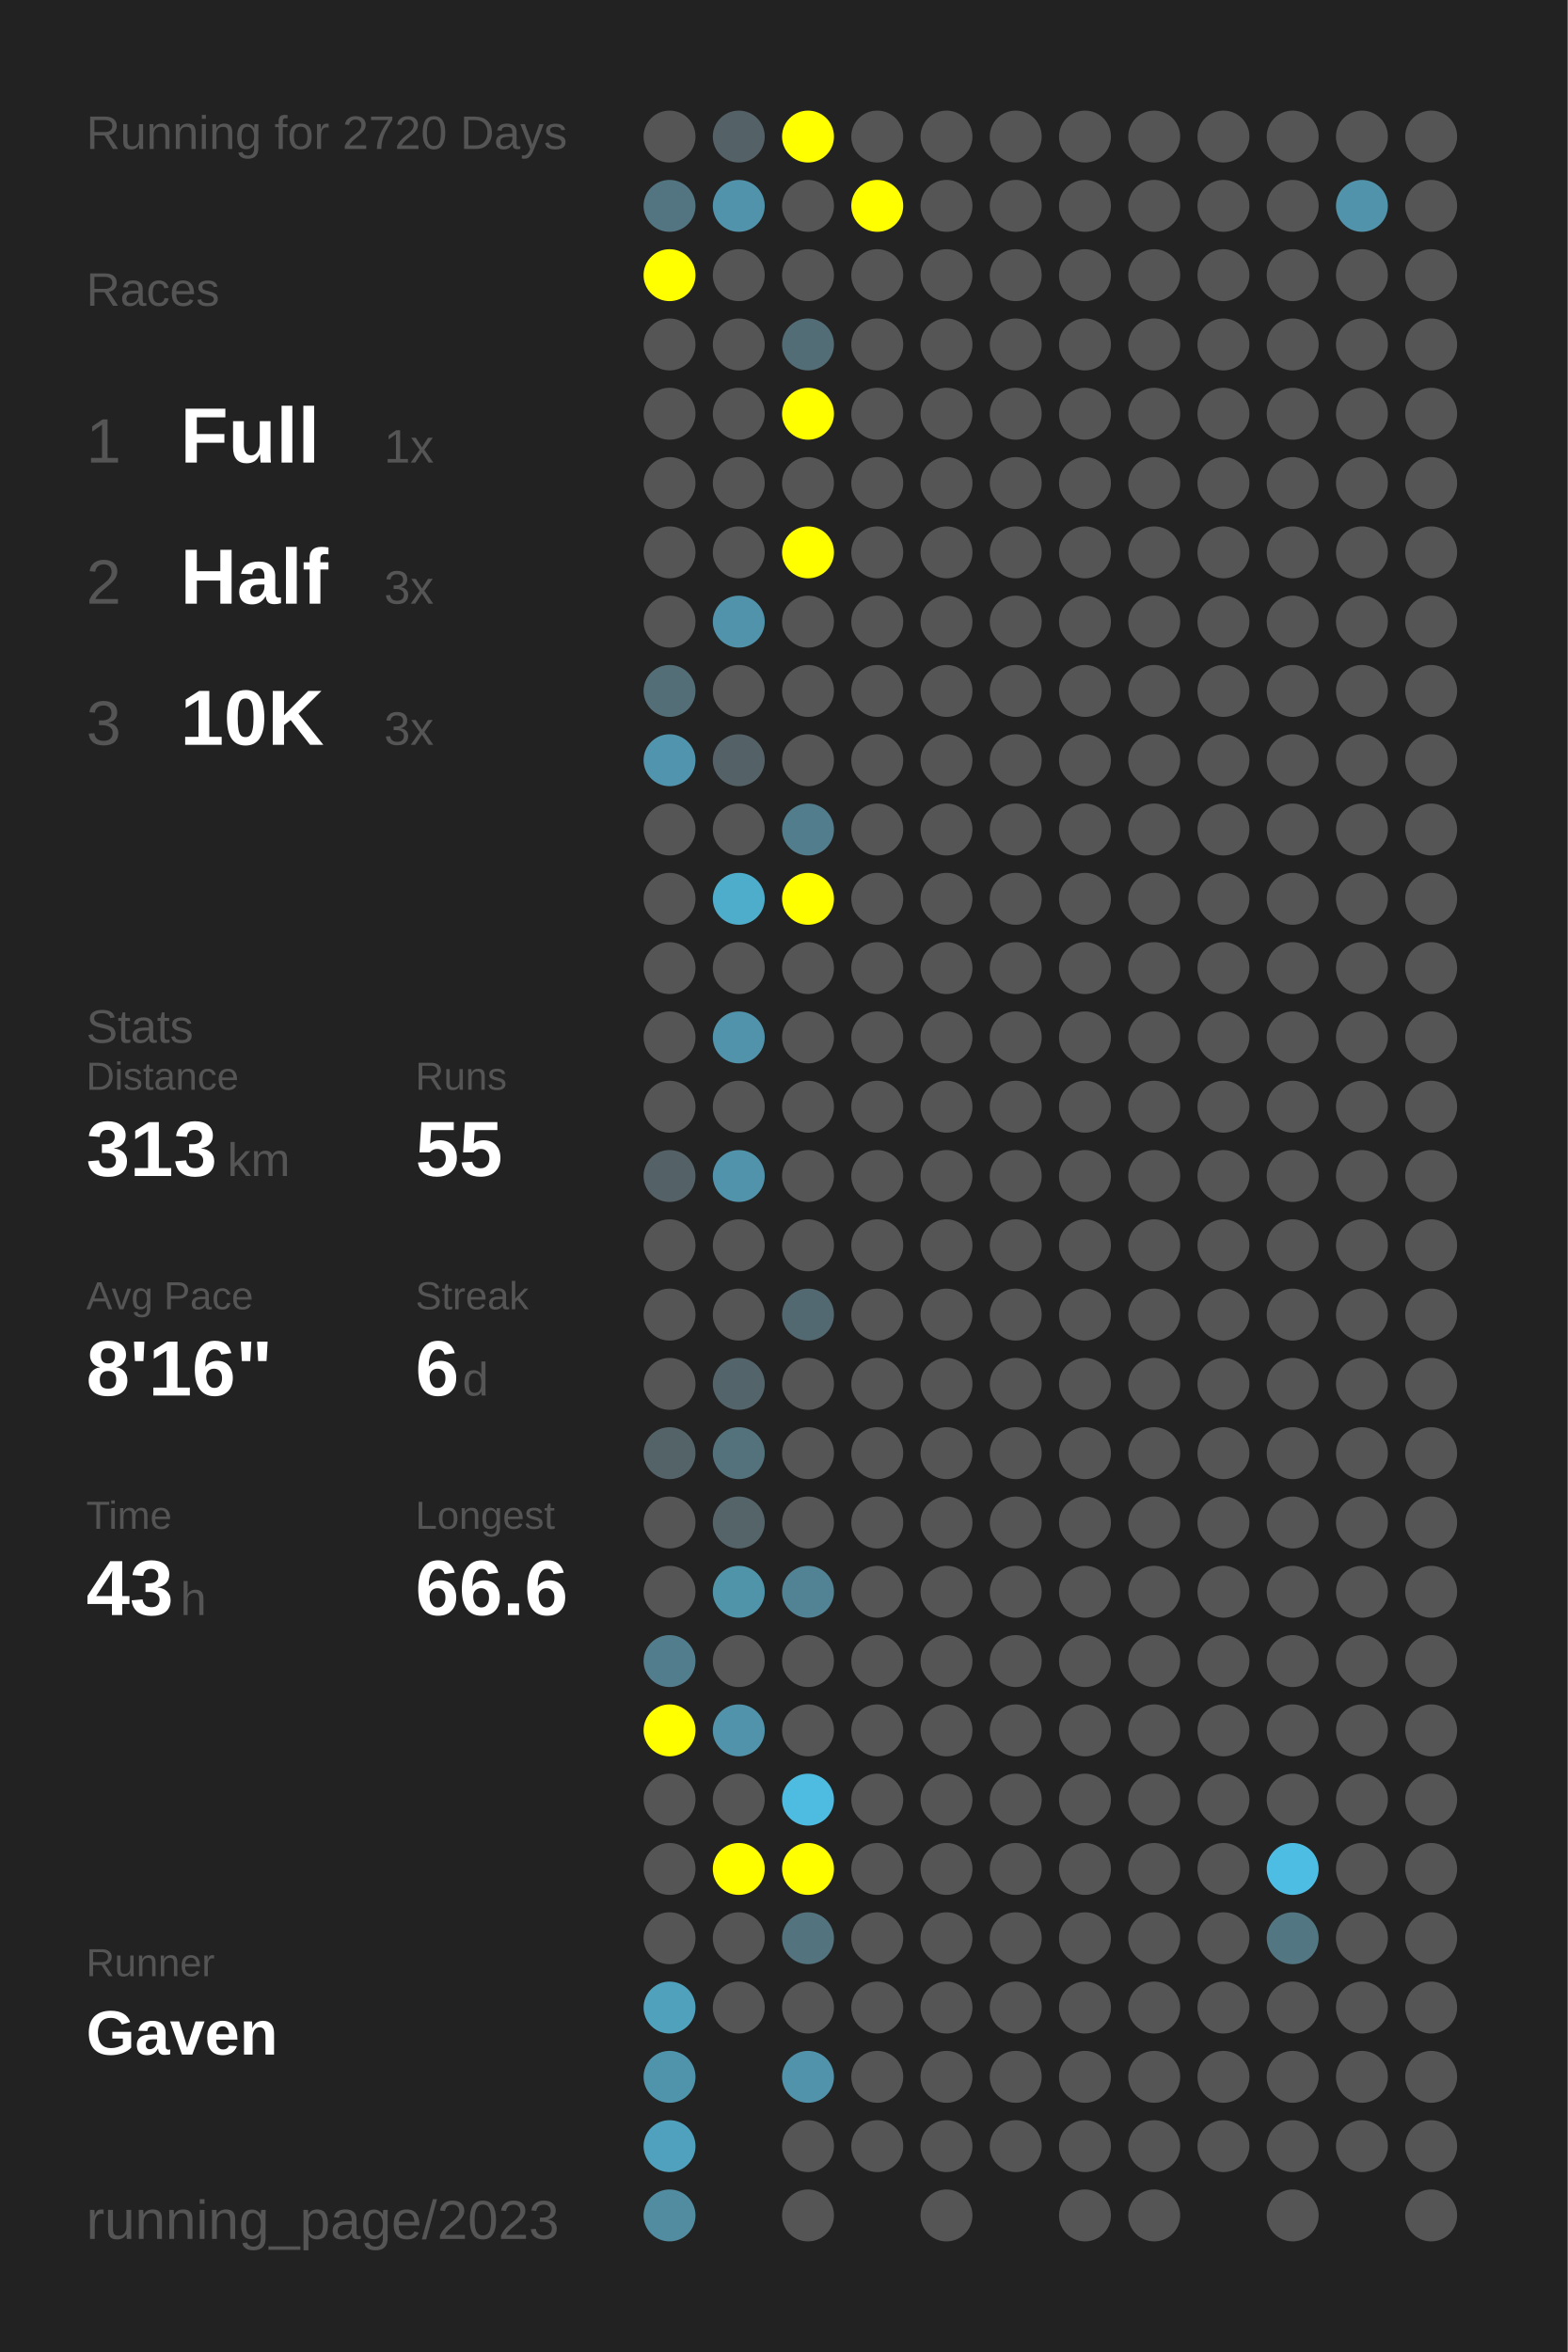
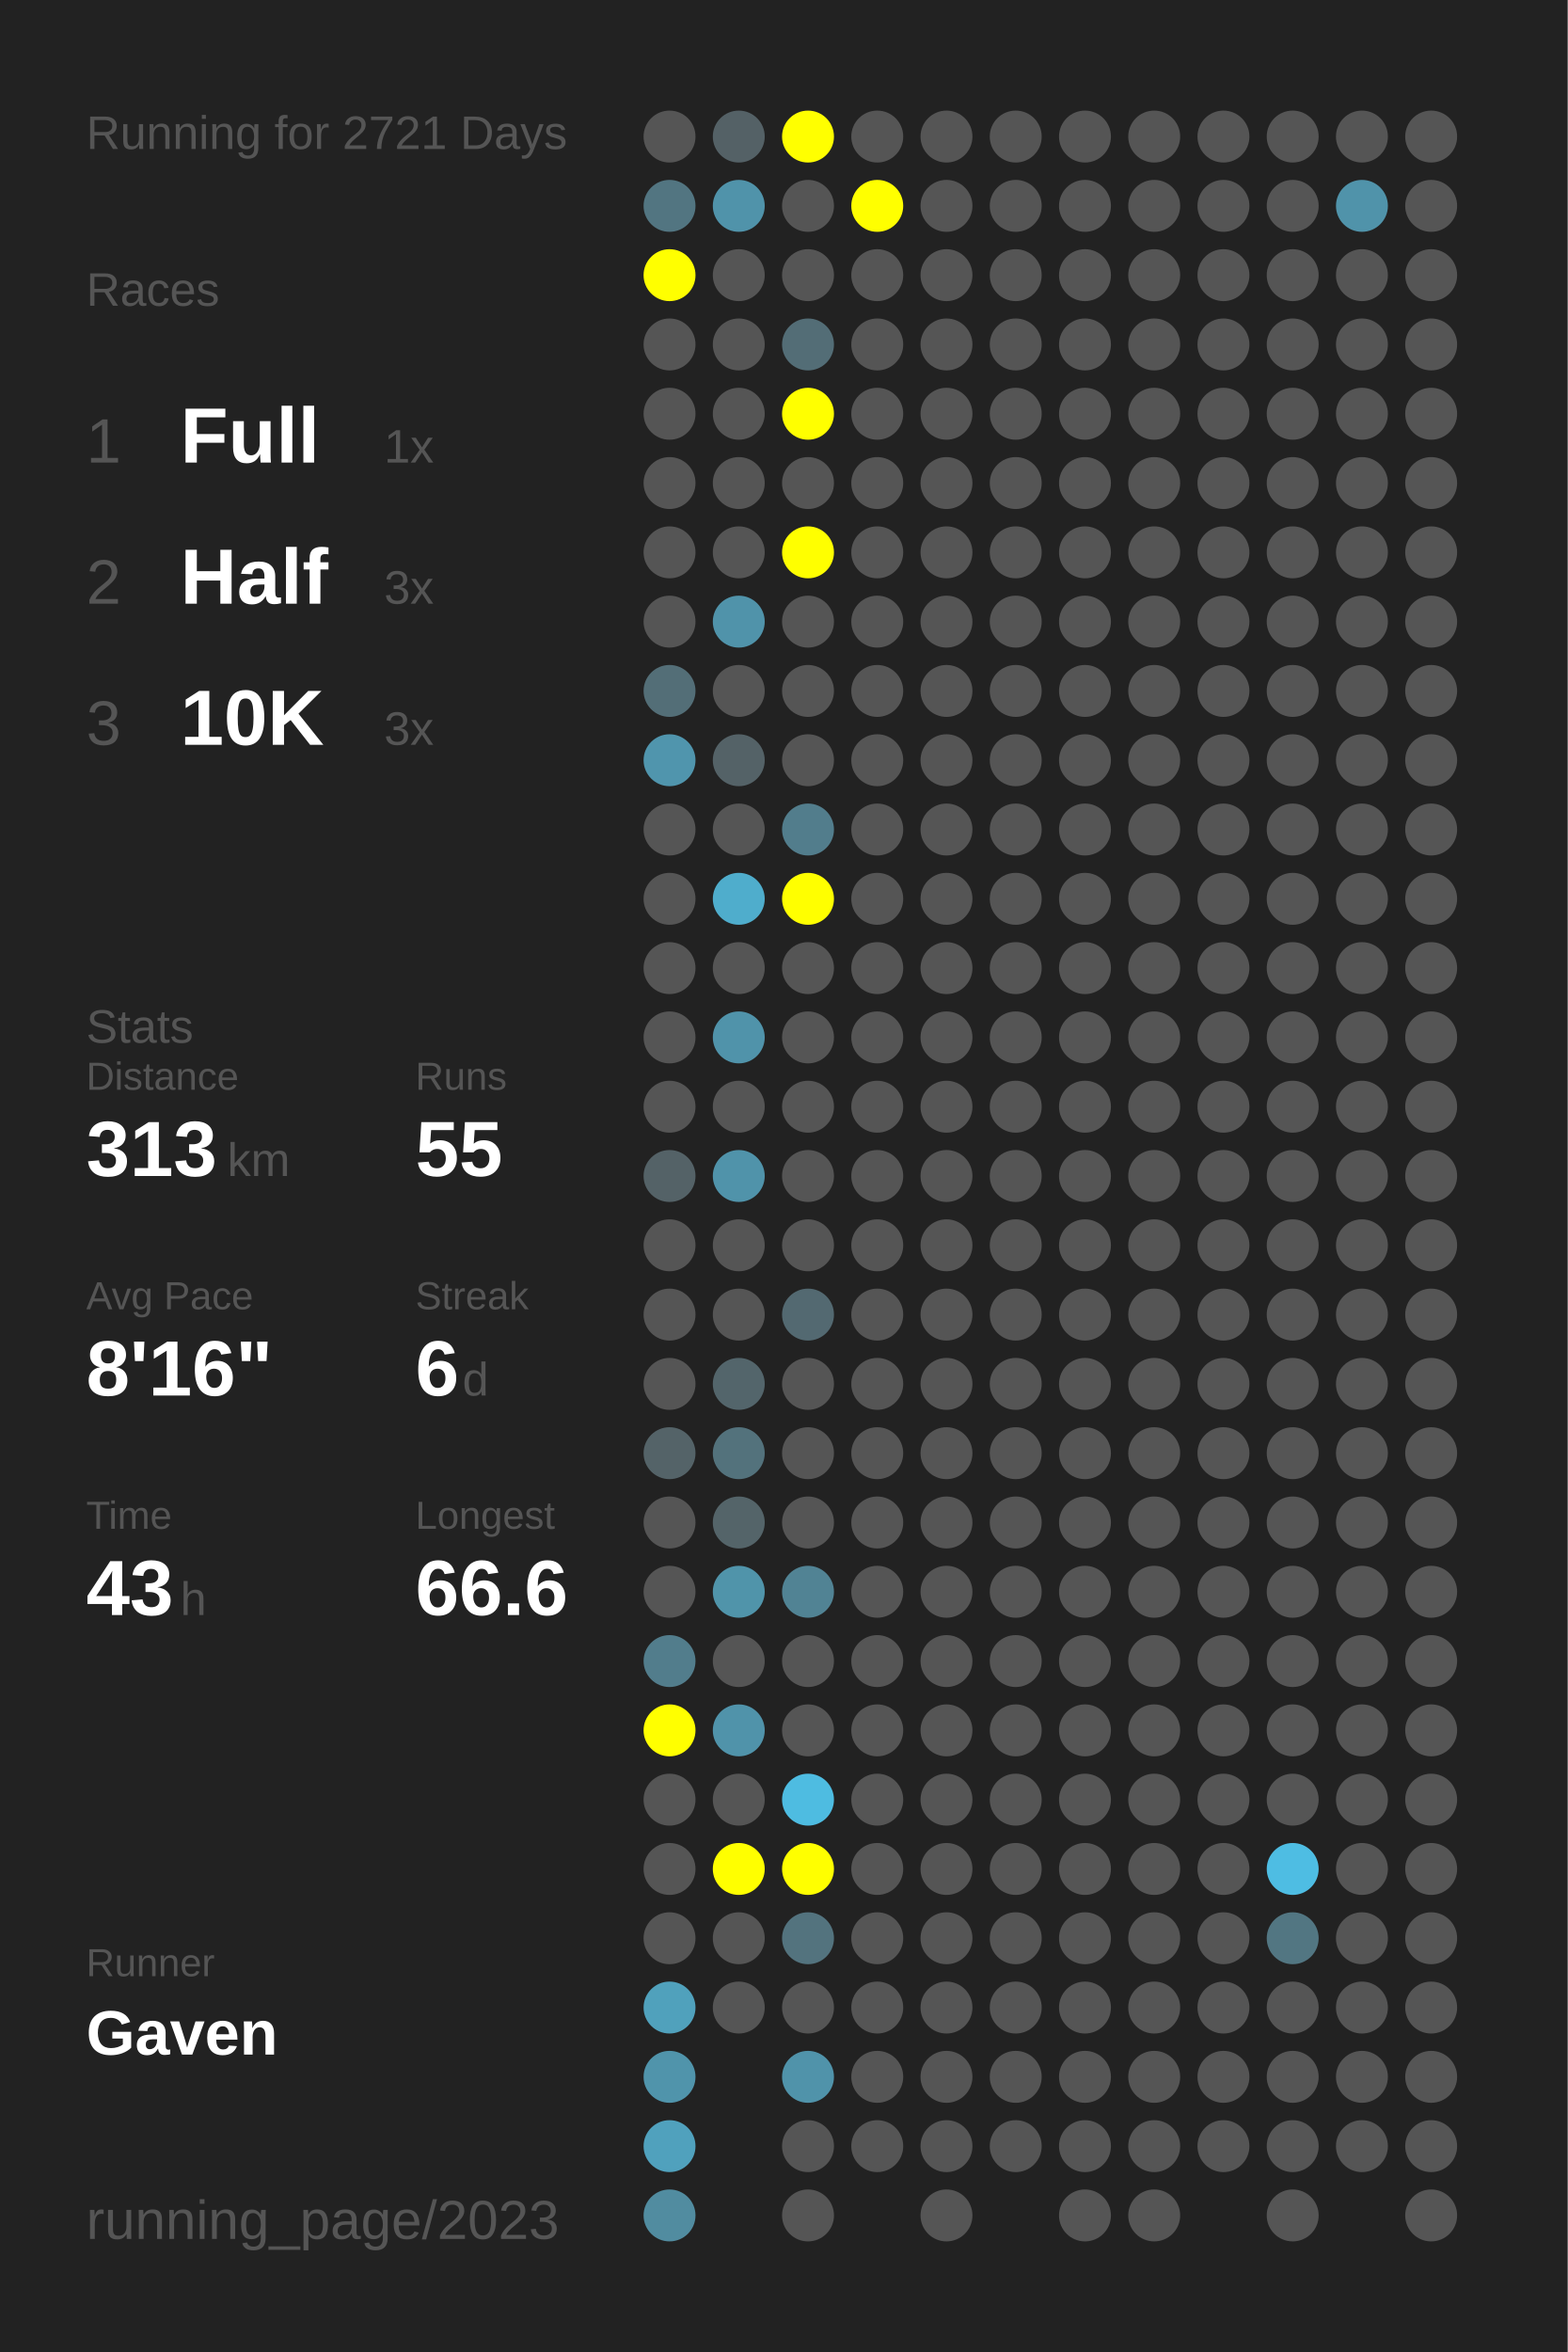
<svg xmlns="http://www.w3.org/2000/svg" baseProfile="full" height="300mm" version="1.1" viewBox="0,0,200,300" width="200mm">
  <defs />
  <rect fill="#222222" height="300" width="200" x="0" y="0" />
-   <text fill="#555555" style="font-size:6px; font-family:Arial;" x="11" y="19">Running for 2720 Days</text>
+   <text fill="#555555" style="font-size:6px; font-family:Arial;" x="11" y="19">Running for 2721 Days</text>
  <text fill="#555555" style="font-size:6px; font-family:Arial;" x="11" y="39">Races</text>
  <text fill="#555555" style="font-size:8px; font-family:Arial;" x="11" y="59">1</text>
  <text fill="#FFFFFF" style="font-size:10px; font-family:Arial; font-weight:bold;" x="23" y="59">Full</text>
  <text fill="#555555" style="font-size:6px; font-family:Arial;" x="49" y="59">1x</text>
  <text fill="#555555" style="font-size:8px; font-family:Arial;" x="11" y="77">2</text>
  <text fill="#FFFFFF" style="font-size:10px; font-family:Arial; font-weight:bold;" x="23" y="77">Half</text>
  <text fill="#555555" style="font-size:6px; font-family:Arial;" x="49" y="77">3x</text>
  <text fill="#555555" style="font-size:8px; font-family:Arial;" x="11" y="95">3</text>
  <text fill="#FFFFFF" style="font-size:10px; font-family:Arial; font-weight:bold;" x="23" y="95">10K</text>
  <text fill="#555555" style="font-size:6px; font-family:Arial;" x="49" y="95">3x</text>
  <text fill="#555555" style="font-size:6px; font-family:Arial;" x="11" y="133">Stats</text>
  <text fill="#555555" style="font-size:5px; font-family:Arial;" x="11" y="139">Distance</text>
  <text fill="#FFFFFF" style="font-size:10px; font-family:Arial; font-weight:bold;" x="11" y="150">313</text>
  <text fill="#555555" style="font-size:6px; font-family:Arial;" x="29" y="150">km</text>
  <text fill="#555555" style="font-size:5px; font-family:Arial;" x="53" y="139">Runs</text>
  <text fill="#FFFFFF" style="font-size:10px; font-family:Arial; font-weight:bold;" x="53" y="150">55</text>
  <text fill="#555555" style="font-size:5px; font-family:Arial;" x="11" y="167">Avg Pace</text>
  <text fill="#FFFFFF" style="font-size:10px; font-family:Arial; font-weight:bold;" x="11" y="178">8'16"</text>
  <text fill="#555555" style="font-size:5px; font-family:Arial;" x="53" y="167">Streak</text>
  <text fill="#FFFFFF" style="font-size:10px; font-family:Arial; font-weight:bold;" x="53" y="178">6</text>
  <text fill="#555555" style="font-size:6px; font-family:Arial;" x="59" y="178">d</text>
  <text fill="#555555" style="font-size:5px; font-family:Arial;" x="11" y="195">Time</text>
  <text fill="#FFFFFF" style="font-size:10px; font-family:Arial; font-weight:bold;" x="11" y="206">43</text>
  <text fill="#555555" style="font-size:6px; font-family:Arial;" x="23" y="206">h</text>
  <text fill="#555555" style="font-size:5px; font-family:Arial;" x="53" y="195">Longest</text>
  <text fill="#FFFFFF" style="font-size:10px; font-family:Arial; font-weight:bold;" x="53" y="206">66.6</text>
  <text fill="#555555" style="font-size:5px; font-family:Arial;" x="11" y="252.065">Runner</text>
  <text fill="#FFFFFF" style="font-size:8px; font-family:Arial; font-weight:bold;" x="11" y="262.065">Gaven</text>
  <text fill="#555555" style="font-size:7px; font-family:Arial;" x="11" y="285.581">running_page/2023</text>
  <circle cx="85.417" cy="17.419" fill="#555555" r="3.312" />
  <circle cx="85.417" cy="26.258" fill="#527581" r="3.312" />
  <circle cx="85.417" cy="35.097" fill="#FFFF00" r="3.312" />
  <circle cx="85.417" cy="43.935" fill="#555555" r="3.312" />
  <circle cx="85.417" cy="52.774" fill="#555555" r="3.312" />
  <circle cx="85.417" cy="61.613" fill="#555555" r="3.312" />
  <circle cx="85.417" cy="70.452" fill="#555555" r="3.312" />
  <circle cx="85.417" cy="79.29" fill="#555555" r="3.312" />
  <circle cx="85.417" cy="88.129" fill="#536e77" r="3.312" />
  <circle cx="85.417" cy="96.968" fill="#5095ad" r="3.312" />
  <circle cx="85.417" cy="105.806" fill="#555555" r="3.312" />
  <circle cx="85.417" cy="114.645" fill="#555555" r="3.312" />
  <circle cx="85.417" cy="123.484" fill="#555555" r="3.312" />
  <circle cx="85.417" cy="132.323" fill="#555555" r="3.312" />
  <circle cx="85.417" cy="141.161" fill="#555555" r="3.312" />
  <circle cx="85.417" cy="150" fill="#546267" r="3.312" />
  <circle cx="85.417" cy="158.839" fill="#555555" r="3.312" />
  <circle cx="85.417" cy="167.677" fill="#555555" r="3.312" />
  <circle cx="85.417" cy="176.516" fill="#555555" r="3.312" />
  <circle cx="85.417" cy="185.355" fill="#546368" r="3.312" />
  <circle cx="85.417" cy="194.194" fill="#555555" r="3.312" />
  <circle cx="85.417" cy="203.032" fill="#555555" r="3.312" />
  <circle cx="85.417" cy="211.871" fill="#527d8c" r="3.312" />
  <circle cx="85.417" cy="220.71" fill="#FFFF00" r="3.312" />
  <circle cx="85.417" cy="229.548" fill="#555555" r="3.312" />
  <circle cx="85.417" cy="238.387" fill="#555555" r="3.312" />
  <circle cx="85.417" cy="247.226" fill="#555555" r="3.312" />
  <circle cx="85.417" cy="256.065" fill="#50a1bc" r="3.312" />
  <circle cx="85.417" cy="264.903" fill="#5094ab" r="3.312" />
  <circle cx="85.417" cy="273.742" fill="#50a1bd" r="3.312" />
  <circle cx="85.417" cy="282.581" fill="#518ca0" r="3.312" />
  <circle cx="94.25" cy="17.419" fill="#546166" r="3.312" />
  <circle cx="94.25" cy="26.258" fill="#5093aa" r="3.312" />
  <circle cx="94.25" cy="35.097" fill="#555555" r="3.312" />
  <circle cx="94.25" cy="43.935" fill="#555555" r="3.312" />
  <circle cx="94.25" cy="52.774" fill="#555555" r="3.312" />
  <circle cx="94.25" cy="61.613" fill="#555555" r="3.312" />
  <circle cx="94.25" cy="70.452" fill="#555555" r="3.312" />
  <circle cx="94.25" cy="79.29" fill="#5093aa" r="3.312" />
  <circle cx="94.25" cy="88.129" fill="#555555" r="3.312" />
  <circle cx="94.25" cy="96.968" fill="#546267" r="3.312" />
  <circle cx="94.25" cy="105.806" fill="#555555" r="3.312" />
  <circle cx="94.25" cy="114.645" fill="#4fadcc" r="3.312" />
  <circle cx="94.25" cy="123.484" fill="#555555" r="3.312" />
  <circle cx="94.25" cy="132.323" fill="#5093aa" r="3.312" />
  <circle cx="94.25" cy="141.161" fill="#555555" r="3.312" />
  <circle cx="94.25" cy="150" fill="#5093aa" r="3.312" />
  <circle cx="94.25" cy="158.839" fill="#555555" r="3.312" />
  <circle cx="94.25" cy="167.677" fill="#555555" r="3.312" />
  <circle cx="94.25" cy="176.516" fill="#53656b" r="3.312" />
  <circle cx="94.25" cy="185.355" fill="#53727c" r="3.312" />
  <circle cx="94.25" cy="194.194" fill="#546469" r="3.312" />
  <circle cx="94.25" cy="203.032" fill="#5094aa" r="3.312" />
  <circle cx="94.25" cy="211.871" fill="#555555" r="3.312" />
  <circle cx="94.25" cy="220.71" fill="#5093aa" r="3.312" />
  <circle cx="94.25" cy="229.548" fill="#555555" r="3.312" />
  <circle cx="94.25" cy="238.387" fill="#FFFF00" r="3.312" />
  <circle cx="94.25" cy="247.226" fill="#555555" r="3.312" />
  <circle cx="94.25" cy="256.065" fill="#555555" r="3.312" />
  <circle cx="103.083" cy="17.419" fill="#FFFF00" r="3.312" />
  <circle cx="103.083" cy="26.258" fill="#555555" r="3.312" />
  <circle cx="103.083" cy="35.097" fill="#555555" r="3.312" />
  <circle cx="103.083" cy="43.935" fill="#536d76" r="3.312" />
  <circle cx="103.083" cy="52.774" fill="#FFFF00" r="3.312" />
  <circle cx="103.083" cy="61.613" fill="#555555" r="3.312" />
  <circle cx="103.083" cy="70.452" fill="#FFFF00" r="3.312" />
  <circle cx="103.083" cy="79.29" fill="#555555" r="3.312" />
  <circle cx="103.083" cy="88.129" fill="#555555" r="3.312" />
  <circle cx="103.083" cy="96.968" fill="#555555" r="3.312" />
  <circle cx="103.083" cy="105.806" fill="#527d8c" r="3.312" />
  <circle cx="103.083" cy="114.645" fill="#FFFF00" r="3.312" />
  <circle cx="103.083" cy="123.484" fill="#555555" r="3.312" />
  <circle cx="103.083" cy="132.323" fill="#555555" r="3.312" />
  <circle cx="103.083" cy="141.161" fill="#555555" r="3.312" />
  <circle cx="103.083" cy="150" fill="#555555" r="3.312" />
  <circle cx="103.083" cy="158.839" fill="#555555" r="3.312" />
  <circle cx="103.083" cy="167.677" fill="#536971" r="3.312" />
  <circle cx="103.083" cy="176.516" fill="#555555" r="3.312" />
  <circle cx="103.083" cy="185.355" fill="#555555" r="3.312" />
  <circle cx="103.083" cy="194.194" fill="#555555" r="3.312" />
  <circle cx="103.083" cy="203.032" fill="#518394" r="3.312" />
  <circle cx="103.083" cy="211.871" fill="#555555" r="3.312" />
  <circle cx="103.083" cy="220.71" fill="#555555" r="3.312" />
  <circle cx="103.083" cy="229.548" fill="#4ebce1" r="3.312" />
  <circle cx="103.083" cy="238.387" fill="#FFFF00" r="3.312" />
  <circle cx="103.083" cy="247.226" fill="#53737e" r="3.312" />
  <circle cx="103.083" cy="256.065" fill="#555555" r="3.312" />
  <circle cx="103.083" cy="264.903" fill="#5093aa" r="3.312" />
  <circle cx="103.083" cy="273.742" fill="#555555" r="3.312" />
  <circle cx="103.083" cy="282.581" fill="#555555" r="3.312" />
  <circle cx="111.917" cy="17.419" fill="#555555" r="3.312" />
  <circle cx="111.917" cy="26.258" fill="#FFFF00" r="3.312" />
  <circle cx="111.917" cy="35.097" fill="#555555" r="3.312" />
  <circle cx="111.917" cy="43.935" fill="#555555" r="3.312" />
  <circle cx="111.917" cy="52.774" fill="#555555" r="3.312" />
  <circle cx="111.917" cy="61.613" fill="#555555" r="3.312" />
  <circle cx="111.917" cy="70.452" fill="#555555" r="3.312" />
  <circle cx="111.917" cy="79.29" fill="#555555" r="3.312" />
  <circle cx="111.917" cy="88.129" fill="#555555" r="3.312" />
  <circle cx="111.917" cy="96.968" fill="#555555" r="3.312" />
  <circle cx="111.917" cy="105.806" fill="#555555" r="3.312" />
  <circle cx="111.917" cy="114.645" fill="#555555" r="3.312" />
  <circle cx="111.917" cy="123.484" fill="#555555" r="3.312" />
  <circle cx="111.917" cy="132.323" fill="#555555" r="3.312" />
  <circle cx="111.917" cy="141.161" fill="#555555" r="3.312" />
  <circle cx="111.917" cy="150" fill="#555555" r="3.312" />
  <circle cx="111.917" cy="158.839" fill="#555555" r="3.312" />
  <circle cx="111.917" cy="167.677" fill="#555555" r="3.312" />
  <circle cx="111.917" cy="176.516" fill="#555555" r="3.312" />
  <circle cx="111.917" cy="185.355" fill="#555555" r="3.312" />
  <circle cx="111.917" cy="194.194" fill="#555555" r="3.312" />
  <circle cx="111.917" cy="203.032" fill="#555555" r="3.312" />
  <circle cx="111.917" cy="211.871" fill="#555555" r="3.312" />
  <circle cx="111.917" cy="220.71" fill="#555555" r="3.312" />
  <circle cx="111.917" cy="229.548" fill="#555555" r="3.312" />
  <circle cx="111.917" cy="238.387" fill="#555555" r="3.312" />
  <circle cx="111.917" cy="247.226" fill="#555555" r="3.312" />
  <circle cx="111.917" cy="256.065" fill="#555555" r="3.312" />
  <circle cx="111.917" cy="264.903" fill="#555555" r="3.312" />
  <circle cx="111.917" cy="273.742" fill="#555555" r="3.312" />
  <circle cx="120.75" cy="17.419" fill="#555555" r="3.312" />
  <circle cx="120.75" cy="26.258" fill="#555555" r="3.312" />
  <circle cx="120.75" cy="35.097" fill="#555555" r="3.312" />
  <circle cx="120.75" cy="43.935" fill="#555555" r="3.312" />
  <circle cx="120.75" cy="52.774" fill="#555555" r="3.312" />
  <circle cx="120.75" cy="61.613" fill="#555555" r="3.312" />
  <circle cx="120.75" cy="70.452" fill="#555555" r="3.312" />
  <circle cx="120.75" cy="79.29" fill="#555555" r="3.312" />
  <circle cx="120.75" cy="88.129" fill="#555555" r="3.312" />
  <circle cx="120.75" cy="96.968" fill="#555555" r="3.312" />
  <circle cx="120.75" cy="105.806" fill="#555555" r="3.312" />
  <circle cx="120.75" cy="114.645" fill="#555555" r="3.312" />
  <circle cx="120.75" cy="123.484" fill="#555555" r="3.312" />
  <circle cx="120.75" cy="132.323" fill="#555555" r="3.312" />
  <circle cx="120.75" cy="141.161" fill="#555555" r="3.312" />
  <circle cx="120.75" cy="150" fill="#555555" r="3.312" />
  <circle cx="120.75" cy="158.839" fill="#555555" r="3.312" />
  <circle cx="120.75" cy="167.677" fill="#555555" r="3.312" />
  <circle cx="120.75" cy="176.516" fill="#555555" r="3.312" />
  <circle cx="120.75" cy="185.355" fill="#555555" r="3.312" />
  <circle cx="120.75" cy="194.194" fill="#555555" r="3.312" />
  <circle cx="120.75" cy="203.032" fill="#555555" r="3.312" />
  <circle cx="120.75" cy="211.871" fill="#555555" r="3.312" />
  <circle cx="120.75" cy="220.71" fill="#555555" r="3.312" />
  <circle cx="120.75" cy="229.548" fill="#555555" r="3.312" />
  <circle cx="120.75" cy="238.387" fill="#555555" r="3.312" />
  <circle cx="120.75" cy="247.226" fill="#555555" r="3.312" />
  <circle cx="120.75" cy="256.065" fill="#555555" r="3.312" />
  <circle cx="120.75" cy="264.903" fill="#555555" r="3.312" />
  <circle cx="120.75" cy="273.742" fill="#555555" r="3.312" />
  <circle cx="120.75" cy="282.581" fill="#555555" r="3.312" />
  <circle cx="129.583" cy="17.419" fill="#555555" r="3.312" />
  <circle cx="129.583" cy="26.258" fill="#555555" r="3.312" />
  <circle cx="129.583" cy="35.097" fill="#555555" r="3.312" />
  <circle cx="129.583" cy="43.935" fill="#555555" r="3.312" />
  <circle cx="129.583" cy="52.774" fill="#555555" r="3.312" />
  <circle cx="129.583" cy="61.613" fill="#555555" r="3.312" />
  <circle cx="129.583" cy="70.452" fill="#555555" r="3.312" />
  <circle cx="129.583" cy="79.29" fill="#555555" r="3.312" />
  <circle cx="129.583" cy="88.129" fill="#555555" r="3.312" />
  <circle cx="129.583" cy="96.968" fill="#555555" r="3.312" />
  <circle cx="129.583" cy="105.806" fill="#555555" r="3.312" />
  <circle cx="129.583" cy="114.645" fill="#555555" r="3.312" />
  <circle cx="129.583" cy="123.484" fill="#555555" r="3.312" />
  <circle cx="129.583" cy="132.323" fill="#555555" r="3.312" />
  <circle cx="129.583" cy="141.161" fill="#555555" r="3.312" />
  <circle cx="129.583" cy="150" fill="#555555" r="3.312" />
  <circle cx="129.583" cy="158.839" fill="#555555" r="3.312" />
  <circle cx="129.583" cy="167.677" fill="#555555" r="3.312" />
  <circle cx="129.583" cy="176.516" fill="#555555" r="3.312" />
  <circle cx="129.583" cy="185.355" fill="#555555" r="3.312" />
  <circle cx="129.583" cy="194.194" fill="#555555" r="3.312" />
  <circle cx="129.583" cy="203.032" fill="#555555" r="3.312" />
  <circle cx="129.583" cy="211.871" fill="#555555" r="3.312" />
  <circle cx="129.583" cy="220.71" fill="#555555" r="3.312" />
  <circle cx="129.583" cy="229.548" fill="#555555" r="3.312" />
  <circle cx="129.583" cy="238.387" fill="#555555" r="3.312" />
  <circle cx="129.583" cy="247.226" fill="#555555" r="3.312" />
  <circle cx="129.583" cy="256.065" fill="#555555" r="3.312" />
  <circle cx="129.583" cy="264.903" fill="#555555" r="3.312" />
  <circle cx="129.583" cy="273.742" fill="#555555" r="3.312" />
  <circle cx="138.417" cy="17.419" fill="#555555" r="3.312" />
  <circle cx="138.417" cy="26.258" fill="#555555" r="3.312" />
  <circle cx="138.417" cy="35.097" fill="#555555" r="3.312" />
  <circle cx="138.417" cy="43.935" fill="#555555" r="3.312" />
  <circle cx="138.417" cy="52.774" fill="#555555" r="3.312" />
  <circle cx="138.417" cy="61.613" fill="#555555" r="3.312" />
  <circle cx="138.417" cy="70.452" fill="#555555" r="3.312" />
  <circle cx="138.417" cy="79.29" fill="#555555" r="3.312" />
  <circle cx="138.417" cy="88.129" fill="#555555" r="3.312" />
  <circle cx="138.417" cy="96.968" fill="#555555" r="3.312" />
  <circle cx="138.417" cy="105.806" fill="#555555" r="3.312" />
  <circle cx="138.417" cy="114.645" fill="#555555" r="3.312" />
  <circle cx="138.417" cy="123.484" fill="#555555" r="3.312" />
  <circle cx="138.417" cy="132.323" fill="#555555" r="3.312" />
  <circle cx="138.417" cy="141.161" fill="#555555" r="3.312" />
  <circle cx="138.417" cy="150" fill="#555555" r="3.312" />
  <circle cx="138.417" cy="158.839" fill="#555555" r="3.312" />
  <circle cx="138.417" cy="167.677" fill="#555555" r="3.312" />
  <circle cx="138.417" cy="176.516" fill="#555555" r="3.312" />
  <circle cx="138.417" cy="185.355" fill="#555555" r="3.312" />
  <circle cx="138.417" cy="194.194" fill="#555555" r="3.312" />
  <circle cx="138.417" cy="203.032" fill="#555555" r="3.312" />
  <circle cx="138.417" cy="211.871" fill="#555555" r="3.312" />
  <circle cx="138.417" cy="220.71" fill="#555555" r="3.312" />
  <circle cx="138.417" cy="229.548" fill="#555555" r="3.312" />
  <circle cx="138.417" cy="238.387" fill="#555555" r="3.312" />
  <circle cx="138.417" cy="247.226" fill="#555555" r="3.312" />
  <circle cx="138.417" cy="256.065" fill="#555555" r="3.312" />
  <circle cx="138.417" cy="264.903" fill="#555555" r="3.312" />
  <circle cx="138.417" cy="273.742" fill="#555555" r="3.312" />
  <circle cx="138.417" cy="282.581" fill="#555555" r="3.312" />
  <circle cx="147.25" cy="17.419" fill="#555555" r="3.312" />
  <circle cx="147.25" cy="26.258" fill="#555555" r="3.312" />
  <circle cx="147.25" cy="35.097" fill="#555555" r="3.312" />
  <circle cx="147.25" cy="43.935" fill="#555555" r="3.312" />
  <circle cx="147.25" cy="52.774" fill="#555555" r="3.312" />
  <circle cx="147.25" cy="61.613" fill="#555555" r="3.312" />
  <circle cx="147.25" cy="70.452" fill="#555555" r="3.312" />
  <circle cx="147.25" cy="79.29" fill="#555555" r="3.312" />
  <circle cx="147.25" cy="88.129" fill="#555555" r="3.312" />
  <circle cx="147.25" cy="96.968" fill="#555555" r="3.312" />
  <circle cx="147.25" cy="105.806" fill="#555555" r="3.312" />
  <circle cx="147.25" cy="114.645" fill="#555555" r="3.312" />
  <circle cx="147.25" cy="123.484" fill="#555555" r="3.312" />
  <circle cx="147.25" cy="132.323" fill="#555555" r="3.312" />
  <circle cx="147.25" cy="141.161" fill="#555555" r="3.312" />
  <circle cx="147.25" cy="150" fill="#555555" r="3.312" />
  <circle cx="147.25" cy="158.839" fill="#555555" r="3.312" />
  <circle cx="147.25" cy="167.677" fill="#555555" r="3.312" />
  <circle cx="147.25" cy="176.516" fill="#555555" r="3.312" />
  <circle cx="147.25" cy="185.355" fill="#555555" r="3.312" />
  <circle cx="147.25" cy="194.194" fill="#555555" r="3.312" />
  <circle cx="147.25" cy="203.032" fill="#555555" r="3.312" />
  <circle cx="147.25" cy="211.871" fill="#555555" r="3.312" />
  <circle cx="147.25" cy="220.71" fill="#555555" r="3.312" />
  <circle cx="147.25" cy="229.548" fill="#555555" r="3.312" />
  <circle cx="147.25" cy="238.387" fill="#555555" r="3.312" />
  <circle cx="147.25" cy="247.226" fill="#555555" r="3.312" />
  <circle cx="147.25" cy="256.065" fill="#555555" r="3.312" />
  <circle cx="147.25" cy="264.903" fill="#555555" r="3.312" />
  <circle cx="147.25" cy="273.742" fill="#555555" r="3.312" />
  <circle cx="147.25" cy="282.581" fill="#555555" r="3.312" />
  <circle cx="156.083" cy="17.419" fill="#555555" r="3.312" />
  <circle cx="156.083" cy="26.258" fill="#555555" r="3.312" />
  <circle cx="156.083" cy="35.097" fill="#555555" r="3.312" />
  <circle cx="156.083" cy="43.935" fill="#555555" r="3.312" />
  <circle cx="156.083" cy="52.774" fill="#555555" r="3.312" />
  <circle cx="156.083" cy="61.613" fill="#555555" r="3.312" />
  <circle cx="156.083" cy="70.452" fill="#555555" r="3.312" />
  <circle cx="156.083" cy="79.29" fill="#555555" r="3.312" />
  <circle cx="156.083" cy="88.129" fill="#555555" r="3.312" />
  <circle cx="156.083" cy="96.968" fill="#555555" r="3.312" />
  <circle cx="156.083" cy="105.806" fill="#555555" r="3.312" />
  <circle cx="156.083" cy="114.645" fill="#555555" r="3.312" />
  <circle cx="156.083" cy="123.484" fill="#555555" r="3.312" />
  <circle cx="156.083" cy="132.323" fill="#555555" r="3.312" />
  <circle cx="156.083" cy="141.161" fill="#555555" r="3.312" />
  <circle cx="156.083" cy="150" fill="#555555" r="3.312" />
  <circle cx="156.083" cy="158.839" fill="#555555" r="3.312" />
  <circle cx="156.083" cy="167.677" fill="#555555" r="3.312" />
  <circle cx="156.083" cy="176.516" fill="#555555" r="3.312" />
  <circle cx="156.083" cy="185.355" fill="#555555" r="3.312" />
  <circle cx="156.083" cy="194.194" fill="#555555" r="3.312" />
  <circle cx="156.083" cy="203.032" fill="#555555" r="3.312" />
  <circle cx="156.083" cy="211.871" fill="#555555" r="3.312" />
  <circle cx="156.083" cy="220.71" fill="#555555" r="3.312" />
  <circle cx="156.083" cy="229.548" fill="#555555" r="3.312" />
  <circle cx="156.083" cy="238.387" fill="#555555" r="3.312" />
  <circle cx="156.083" cy="247.226" fill="#555555" r="3.312" />
  <circle cx="156.083" cy="256.065" fill="#555555" r="3.312" />
  <circle cx="156.083" cy="264.903" fill="#555555" r="3.312" />
  <circle cx="156.083" cy="273.742" fill="#555555" r="3.312" />
  <circle cx="164.917" cy="17.419" fill="#555555" r="3.312" />
  <circle cx="164.917" cy="26.258" fill="#555555" r="3.312" />
  <circle cx="164.917" cy="35.097" fill="#555555" r="3.312" />
  <circle cx="164.917" cy="43.935" fill="#555555" r="3.312" />
  <circle cx="164.917" cy="52.774" fill="#555555" r="3.312" />
  <circle cx="164.917" cy="61.613" fill="#555555" r="3.312" />
  <circle cx="164.917" cy="70.452" fill="#555555" r="3.312" />
  <circle cx="164.917" cy="79.29" fill="#555555" r="3.312" />
  <circle cx="164.917" cy="88.129" fill="#555555" r="3.312" />
  <circle cx="164.917" cy="96.968" fill="#555555" r="3.312" />
  <circle cx="164.917" cy="105.806" fill="#555555" r="3.312" />
  <circle cx="164.917" cy="114.645" fill="#555555" r="3.312" />
  <circle cx="164.917" cy="123.484" fill="#555555" r="3.312" />
  <circle cx="164.917" cy="132.323" fill="#555555" r="3.312" />
  <circle cx="164.917" cy="141.161" fill="#555555" r="3.312" />
  <circle cx="164.917" cy="150" fill="#555555" r="3.312" />
  <circle cx="164.917" cy="158.839" fill="#555555" r="3.312" />
  <circle cx="164.917" cy="167.677" fill="#555555" r="3.312" />
  <circle cx="164.917" cy="176.516" fill="#555555" r="3.312" />
  <circle cx="164.917" cy="185.355" fill="#555555" r="3.312" />
  <circle cx="164.917" cy="194.194" fill="#555555" r="3.312" />
  <circle cx="164.917" cy="203.032" fill="#555555" r="3.312" />
  <circle cx="164.917" cy="211.871" fill="#555555" r="3.312" />
  <circle cx="164.917" cy="220.71" fill="#555555" r="3.312" />
  <circle cx="164.917" cy="229.548" fill="#555555" r="3.312" />
  <circle cx="164.917" cy="238.387" fill="#4ebde3" r="3.312" />
  <circle cx="164.917" cy="247.226" fill="#527682" r="3.312" />
  <circle cx="164.917" cy="256.065" fill="#555555" r="3.312" />
  <circle cx="164.917" cy="264.903" fill="#555555" r="3.312" />
  <circle cx="164.917" cy="273.742" fill="#555555" r="3.312" />
  <circle cx="164.917" cy="282.581" fill="#555555" r="3.312" />
  <circle cx="173.75" cy="17.419" fill="#555555" r="3.312" />
  <circle cx="173.75" cy="26.258" fill="#5093aa" r="3.312" />
  <circle cx="173.75" cy="35.097" fill="#555555" r="3.312" />
  <circle cx="173.75" cy="43.935" fill="#555555" r="3.312" />
  <circle cx="173.75" cy="52.774" fill="#555555" r="3.312" />
  <circle cx="173.75" cy="61.613" fill="#555555" r="3.312" />
  <circle cx="173.75" cy="70.452" fill="#555555" r="3.312" />
  <circle cx="173.75" cy="79.29" fill="#555555" r="3.312" />
  <circle cx="173.75" cy="88.129" fill="#555555" r="3.312" />
  <circle cx="173.75" cy="96.968" fill="#555555" r="3.312" />
  <circle cx="173.75" cy="105.806" fill="#555555" r="3.312" />
  <circle cx="173.75" cy="114.645" fill="#555555" r="3.312" />
  <circle cx="173.75" cy="123.484" fill="#555555" r="3.312" />
  <circle cx="173.75" cy="132.323" fill="#555555" r="3.312" />
  <circle cx="173.75" cy="141.161" fill="#555555" r="3.312" />
  <circle cx="173.75" cy="150" fill="#555555" r="3.312" />
  <circle cx="173.75" cy="158.839" fill="#555555" r="3.312" />
  <circle cx="173.75" cy="167.677" fill="#555555" r="3.312" />
  <circle cx="173.75" cy="176.516" fill="#555555" r="3.312" />
  <circle cx="173.75" cy="185.355" fill="#555555" r="3.312" />
  <circle cx="173.75" cy="194.194" fill="#555555" r="3.312" />
  <circle cx="173.75" cy="203.032" fill="#555555" r="3.312" />
  <circle cx="173.75" cy="211.871" fill="#555555" r="3.312" />
  <circle cx="173.75" cy="220.71" fill="#555555" r="3.312" />
  <circle cx="173.75" cy="229.548" fill="#555555" r="3.312" />
  <circle cx="173.75" cy="238.387" fill="#555555" r="3.312" />
  <circle cx="173.75" cy="247.226" fill="#555555" r="3.312" />
  <circle cx="173.75" cy="256.065" fill="#555555" r="3.312" />
  <circle cx="173.75" cy="264.903" fill="#555555" r="3.312" />
  <circle cx="173.75" cy="273.742" fill="#555555" r="3.312" />
  <circle cx="182.583" cy="17.419" fill="#555555" r="3.312" />
  <circle cx="182.583" cy="26.258" fill="#555555" r="3.312" />
  <circle cx="182.583" cy="35.097" fill="#555555" r="3.312" />
  <circle cx="182.583" cy="43.935" fill="#555555" r="3.312" />
  <circle cx="182.583" cy="52.774" fill="#555555" r="3.312" />
  <circle cx="182.583" cy="61.613" fill="#555555" r="3.312" />
  <circle cx="182.583" cy="70.452" fill="#555555" r="3.312" />
  <circle cx="182.583" cy="79.29" fill="#555555" r="3.312" />
  <circle cx="182.583" cy="88.129" fill="#555555" r="3.312" />
  <circle cx="182.583" cy="96.968" fill="#555555" r="3.312" />
  <circle cx="182.583" cy="105.806" fill="#555555" r="3.312" />
  <circle cx="182.583" cy="114.645" fill="#555555" r="3.312" />
  <circle cx="182.583" cy="123.484" fill="#555555" r="3.312" />
  <circle cx="182.583" cy="132.323" fill="#555555" r="3.312" />
  <circle cx="182.583" cy="141.161" fill="#555555" r="3.312" />
  <circle cx="182.583" cy="150" fill="#555555" r="3.312" />
  <circle cx="182.583" cy="158.839" fill="#555555" r="3.312" />
  <circle cx="182.583" cy="167.677" fill="#555555" r="3.312" />
  <circle cx="182.583" cy="176.516" fill="#555555" r="3.312" />
  <circle cx="182.583" cy="185.355" fill="#555555" r="3.312" />
  <circle cx="182.583" cy="194.194" fill="#555555" r="3.312" />
  <circle cx="182.583" cy="203.032" fill="#555555" r="3.312" />
  <circle cx="182.583" cy="211.871" fill="#555555" r="3.312" />
  <circle cx="182.583" cy="220.71" fill="#555555" r="3.312" />
  <circle cx="182.583" cy="229.548" fill="#555555" r="3.312" />
  <circle cx="182.583" cy="238.387" fill="#555555" r="3.312" />
  <circle cx="182.583" cy="247.226" fill="#555555" r="3.312" />
  <circle cx="182.583" cy="256.065" fill="#555555" r="3.312" />
  <circle cx="182.583" cy="264.903" fill="#555555" r="3.312" />
  <circle cx="182.583" cy="273.742" fill="#555555" r="3.312" />
  <circle cx="182.583" cy="282.581" fill="#555555" r="3.312" />
</svg>
